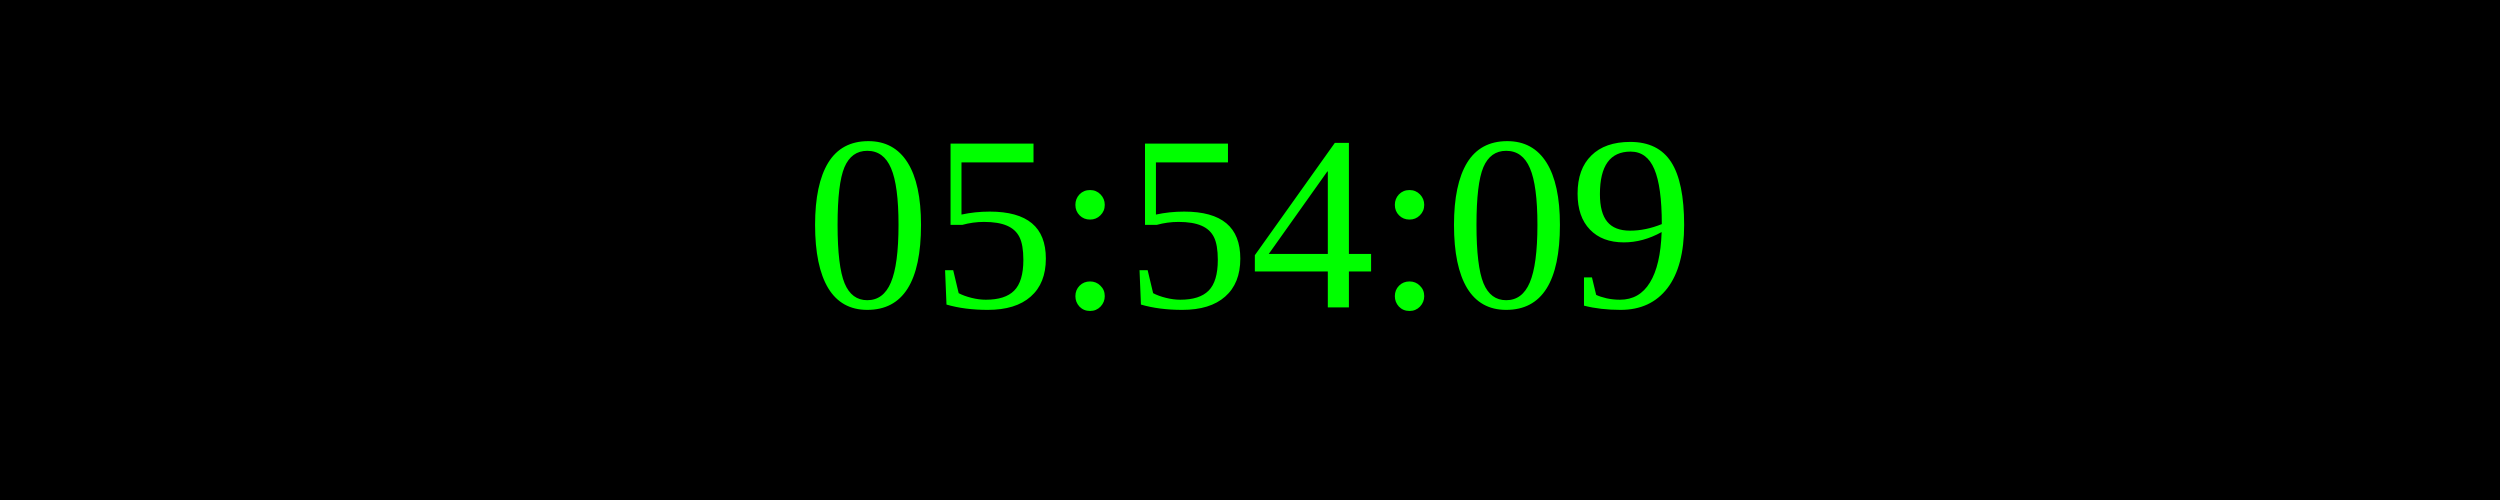
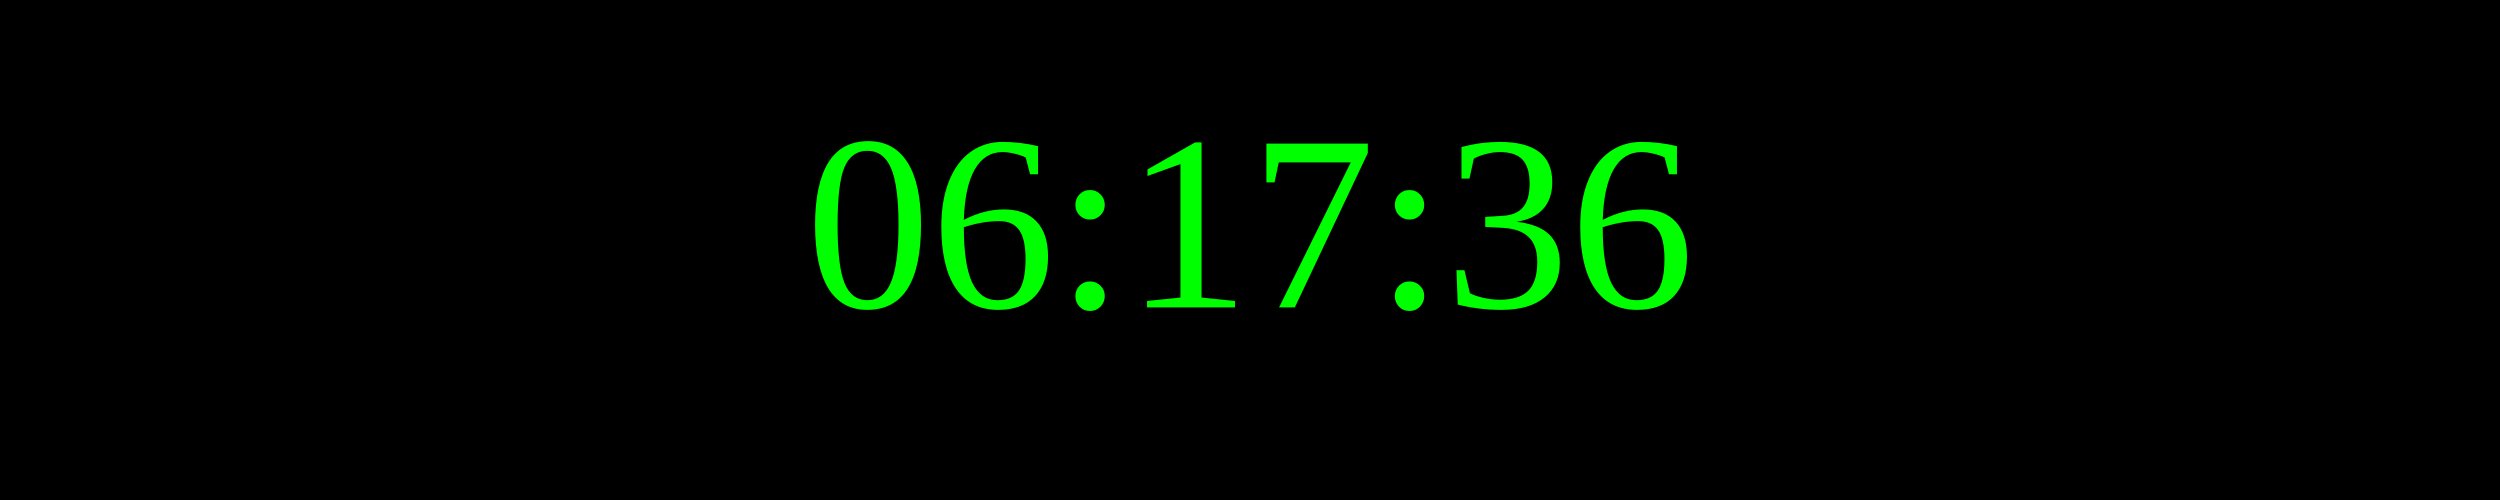
<svg xmlns="http://www.w3.org/2000/svg" width="250" height="50">
  <rect width="100%" height="100%" fill="black" />
  <text x="50%" y="50%" font-size="25" fill="lime" text-anchor="middle" dominant-baseline="middle">
- 05:54:09
+ 06:17:36
</text>
</svg>
